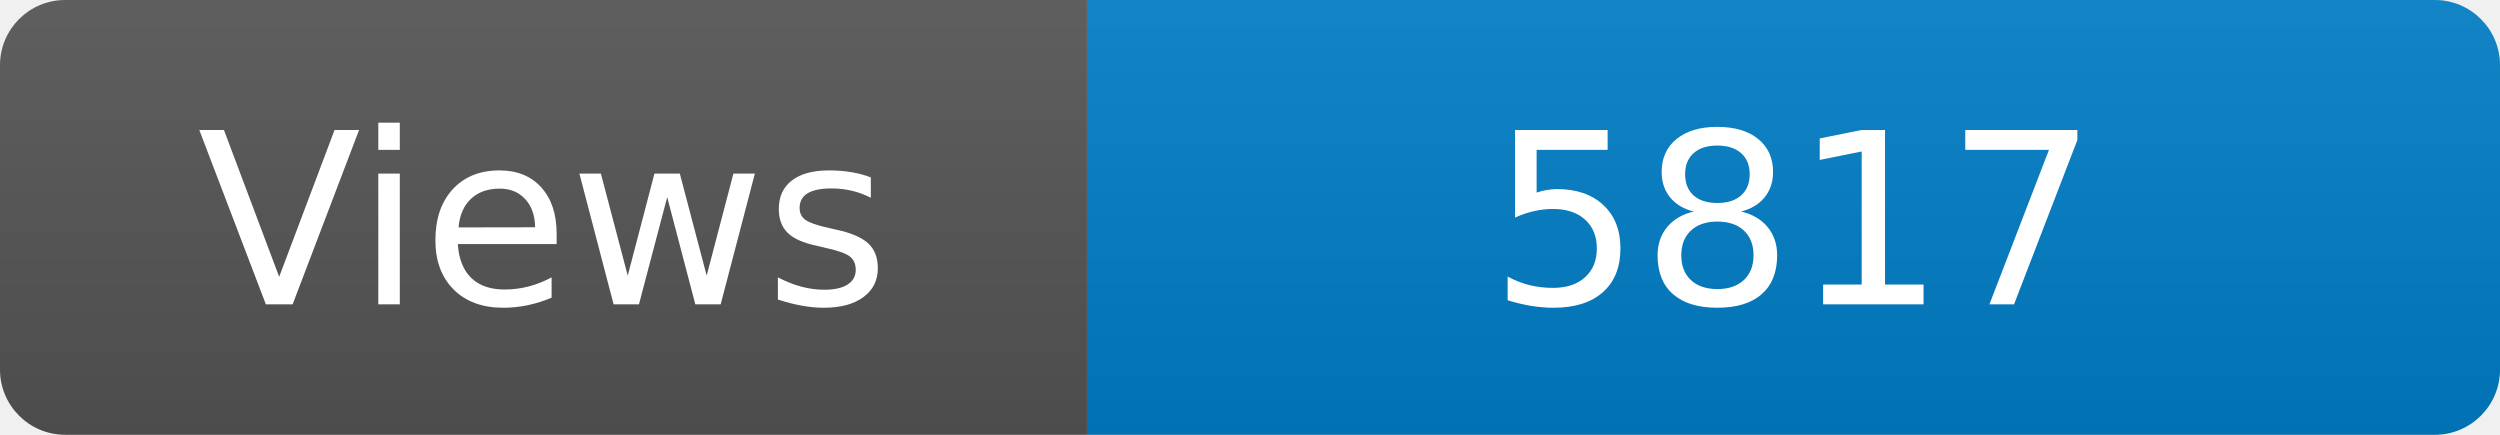
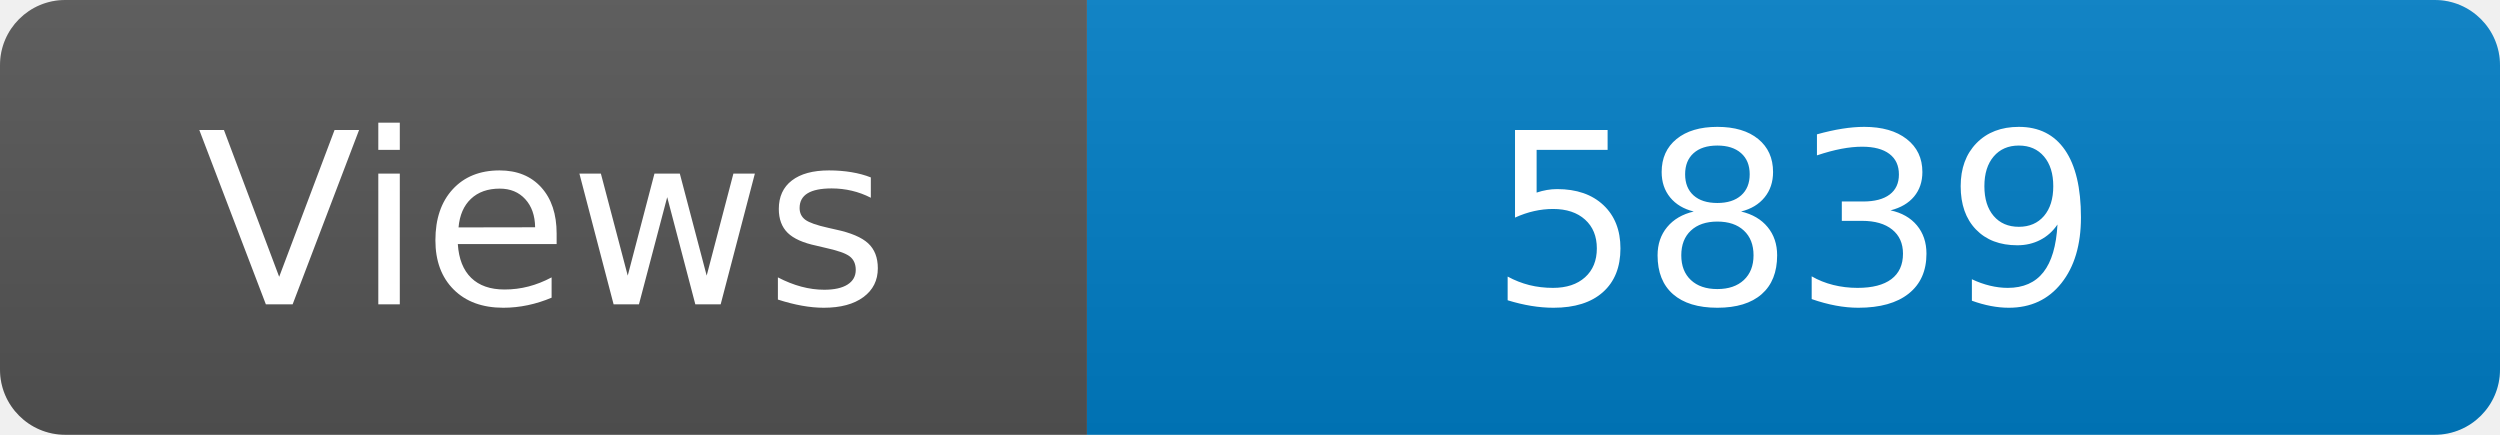
<svg xmlns="http://www.w3.org/2000/svg" width="115" height="20" role="img" aria-label="Maintained?: yes">
  <linearGradient id="s" x2="0" y2="100%">
    <stop offset="0" stop-color="#bbb" stop-opacity=".1" />
    <stop offset="1" stop-opacity=".1" />
  </linearGradient>
  <clipPath id="r">
    <rect width="115" height="20" rx="3" fill="#fff" />
  </clipPath>
  <g clip-path="url(#r)">
    <rect width="50" height="20" fill="#555" />
    <rect x="50" width="160" height="20" fill="#007ec6" />
    <rect width="115" height="20" fill="url(#s)" />
  </g>
  <g fill="#fff" text-anchor="middle" font-family="Verdana,Geneva,DejaVu Sans,sans-serif" font-size="110">
    <text x="250" y="140" transform="scale(.1)" fill="#fff">Views</text>
-     <text x="825" y="140" transform="scale(.1)" fill="#fff">5817</text>
+     <text x="825" y="140" transform="scale(.1)" fill="#fff">5839</text>
  </g>
</svg>
